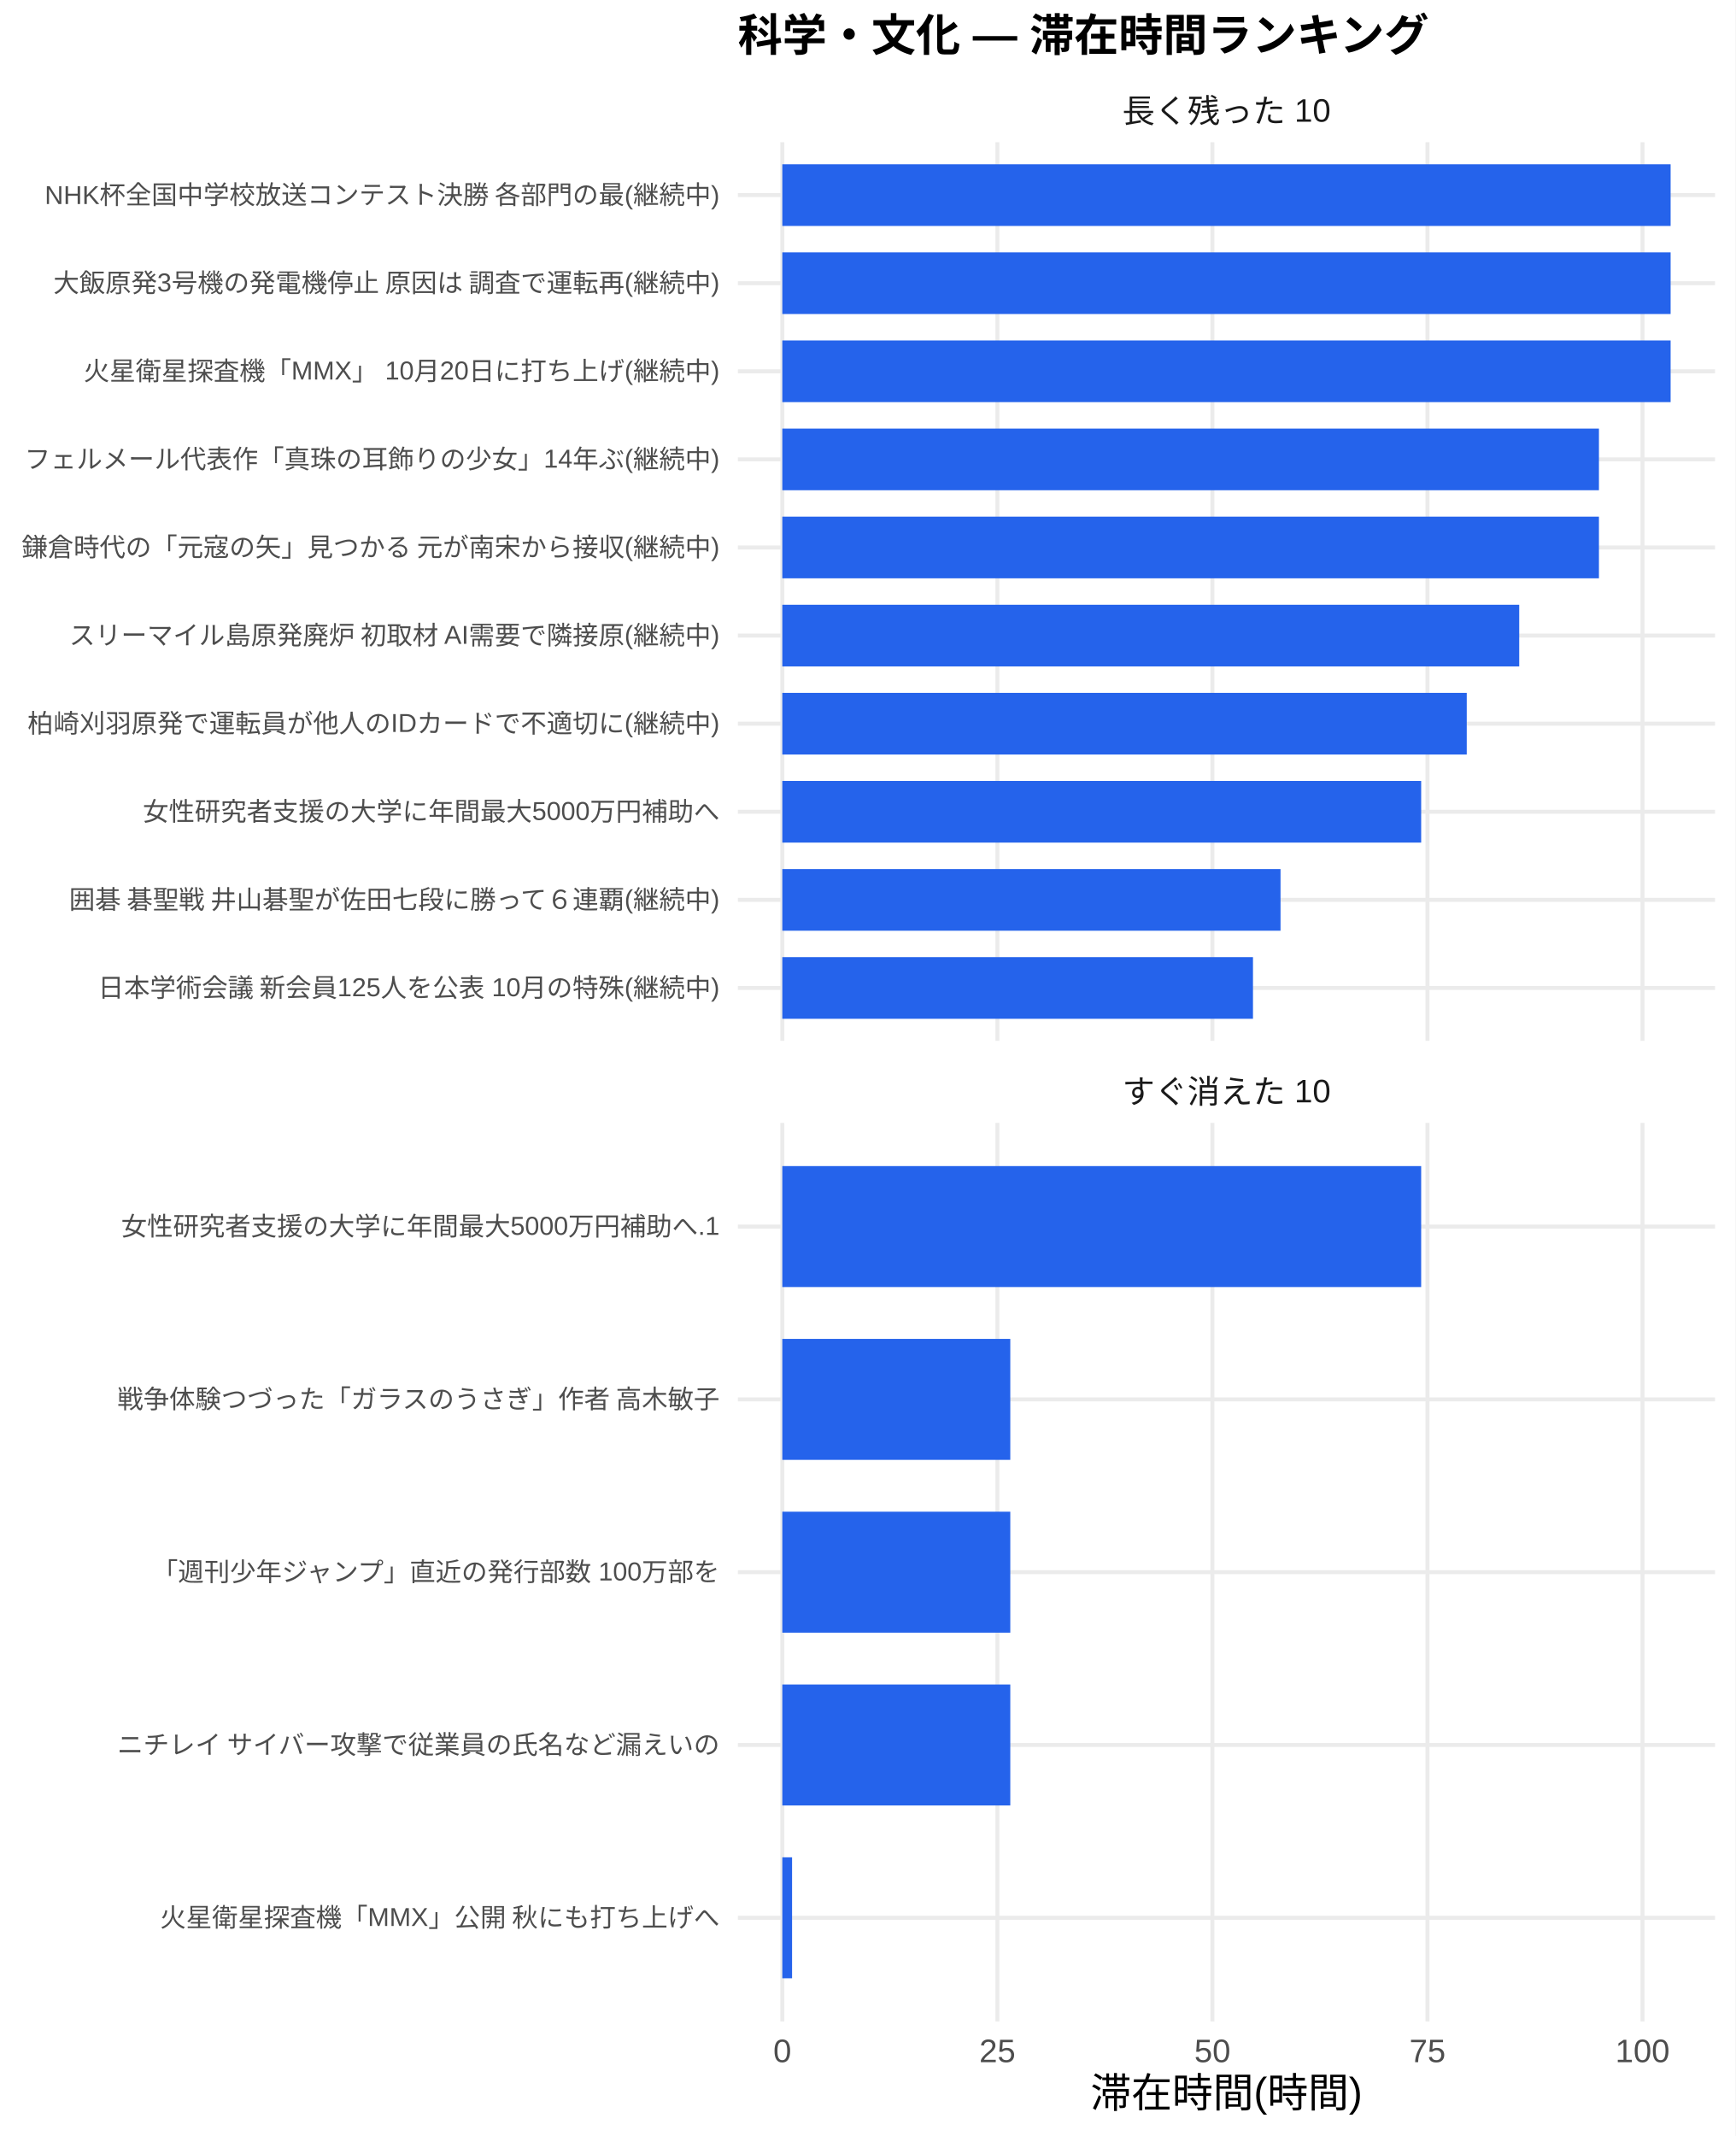
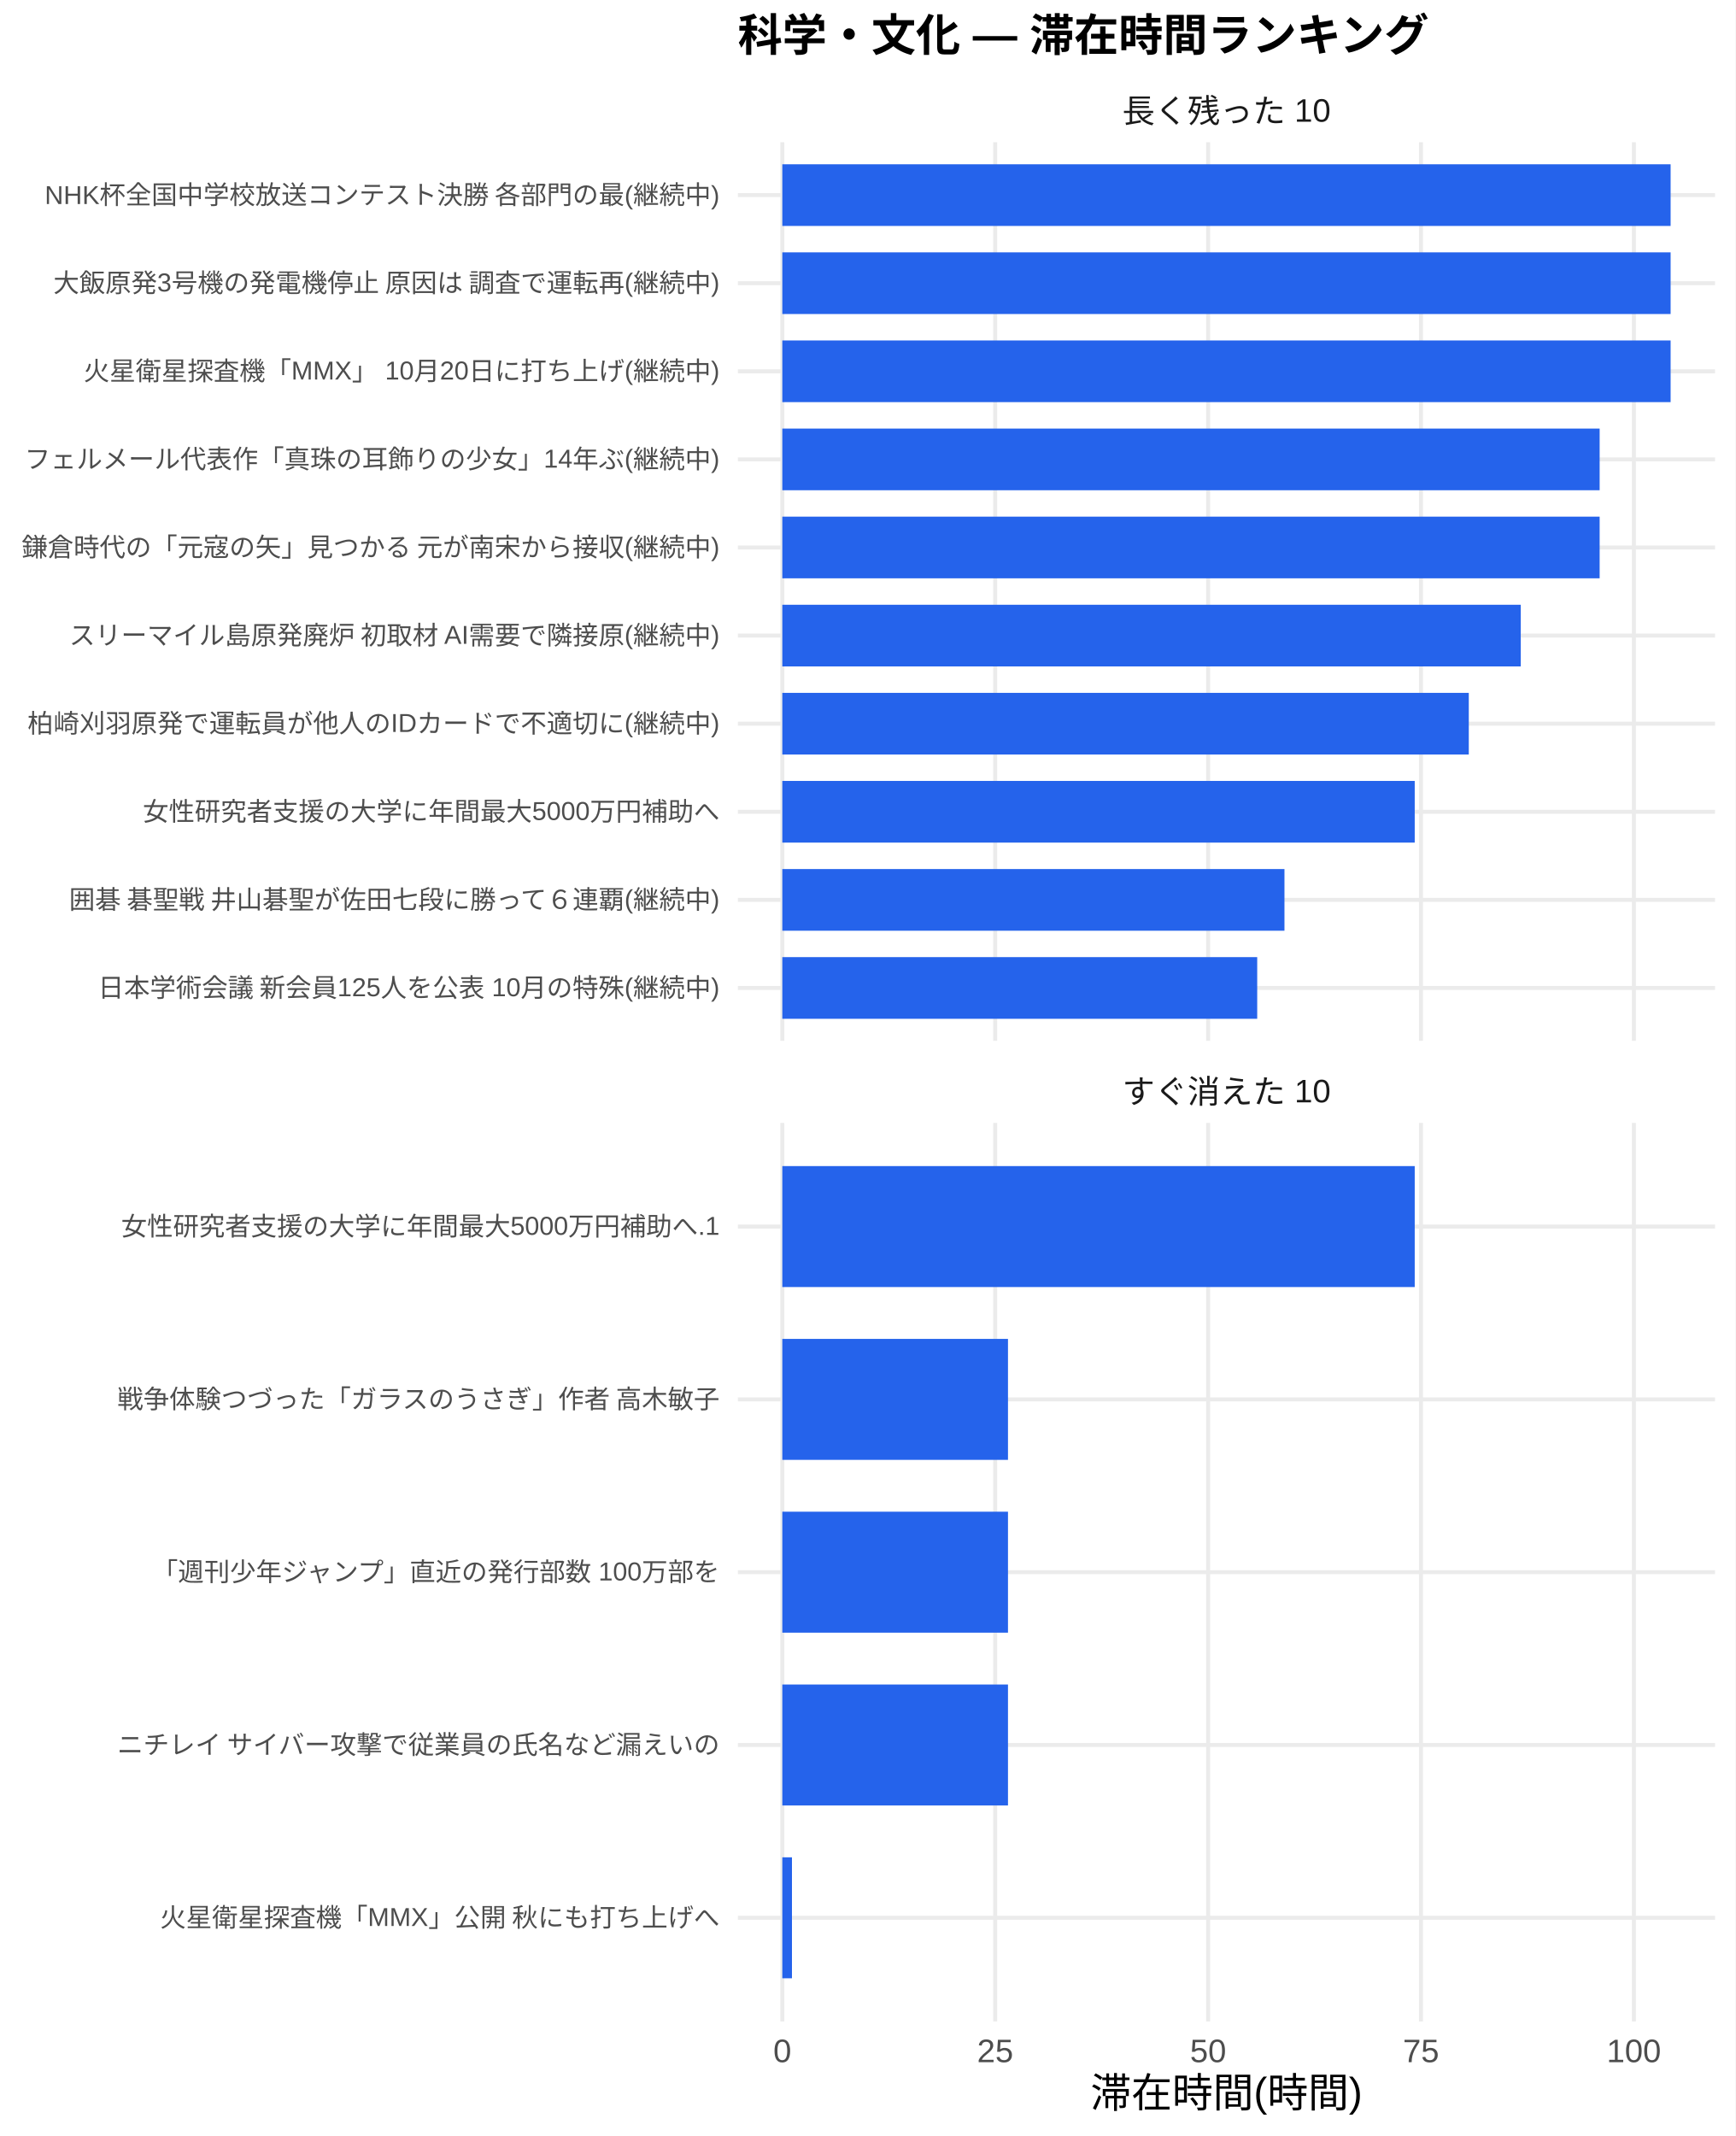
<svg xmlns="http://www.w3.org/2000/svg" width="468.00pt" height="576.00pt" viewBox="0 0 468.00 576.00">
  <g class="svglite">
    <defs>
      <style type="text/css">
    .svglite line, .svglite polyline, .svglite polygon, .svglite path, .svglite rect, .svglite circle {
      fill: none;
      stroke: #000000;
      stroke-linecap: round;
      stroke-linejoin: round;
      stroke-miterlimit: 10.00;
    }
    .svglite text {
      white-space: pre;
    }
    .svglite g.glyphgroup path {
      fill: inherit;
      stroke: none;
    }
  </style>
    </defs>
    <rect width="100%" height="100%" style="stroke: none; fill: #FFFFFF;" />
    <defs>
      <clipPath id="cpMC4wMHw0NjguMDB8MC4wMHw1NzYuMDA=">
        <rect x="0.00" y="0.00" width="468.00" height="576.00" />
      </clipPath>
    </defs>
    <g clip-path="url(#cpMC4wMHw0NjguMDB8MC4wMHw1NzYuMDA=)">
      <rect x="0.00" y="0.00" width="468.00" height="576.00" style="stroke-width: 1.07; stroke: none; fill: #FFFFFF;" />
    </g>
    <defs>
      <clipPath id="cpMTk5LjAwfDQ2Mi41MnwzOC4zNnwyODAuNjc=">
        <rect x="199.00" y="38.36" width="263.52" height="242.31" />
      </clipPath>
    </defs>
    <g clip-path="url(#cpMTk5LjAwfDQ2Mi41MnwzOC4zNnwyODAuNjc=)">
      <polyline points="199.00,266.42 462.52,266.42 " style="stroke-width: 1.07; stroke: #EBEBEB; stroke-linecap: butt;" />
      <polyline points="199.00,242.66 462.52,242.66 " style="stroke-width: 1.07; stroke: #EBEBEB; stroke-linecap: butt;" />
      <polyline points="199.00,218.91 462.52,218.91 " style="stroke-width: 1.07; stroke: #EBEBEB; stroke-linecap: butt;" />
      <polyline points="199.00,195.15 462.52,195.15 " style="stroke-width: 1.07; stroke: #EBEBEB; stroke-linecap: butt;" />
      <polyline points="199.00,171.39 462.52,171.39 " style="stroke-width: 1.07; stroke: #EBEBEB; stroke-linecap: butt;" />
      <polyline points="199.00,147.64 462.52,147.64 " style="stroke-width: 1.07; stroke: #EBEBEB; stroke-linecap: butt;" />
      <polyline points="199.00,123.88 462.52,123.88 " style="stroke-width: 1.07; stroke: #EBEBEB; stroke-linecap: butt;" />
      <polyline points="199.00,100.13 462.52,100.13 " style="stroke-width: 1.07; stroke: #EBEBEB; stroke-linecap: butt;" />
      <polyline points="199.00,76.37 462.52,76.37 " style="stroke-width: 1.07; stroke: #EBEBEB; stroke-linecap: butt;" />
      <polyline points="199.00,52.61 462.52,52.61 " style="stroke-width: 1.07; stroke: #EBEBEB; stroke-linecap: butt;" />
      <polyline points="210.98,280.67 210.98,38.36 " style="stroke-width: 1.07; stroke: #EBEBEB; stroke-linecap: butt;" />
-       <polyline points="268.98,280.67 268.98,38.36 " style="stroke-width: 1.07; stroke: #EBEBEB; stroke-linecap: butt;" />
-       <polyline points="326.97,280.67 326.97,38.36 " style="stroke-width: 1.07; stroke: #EBEBEB; stroke-linecap: butt;" />
-       <polyline points="384.97,280.67 384.97,38.36 " style="stroke-width: 1.07; stroke: #EBEBEB; stroke-linecap: butt;" />
-       <polyline points="442.96,280.67 442.96,38.36 " style="stroke-width: 1.07; stroke: #EBEBEB; stroke-linecap: butt;" />
+       <polyline points="268.39,280.67 268.39,38.36 " style="stroke-width: 1.07; stroke: #EBEBEB; stroke-linecap: butt;" />
+       <polyline points="325.81,280.67 325.81,38.36 " style="stroke-width: 1.07; stroke: #EBEBEB; stroke-linecap: butt;" />
+       <polyline points="383.22,280.67 383.22,38.36 " style="stroke-width: 1.07; stroke: #EBEBEB; stroke-linecap: butt;" />
+       <polyline points="440.63,280.67 440.63,38.36 " style="stroke-width: 1.07; stroke: #EBEBEB; stroke-linecap: butt;" />
      <rect x="210.98" y="44.30" width="239.56" height="16.63" style="stroke-width: 1.07; stroke: none; stroke-linecap: butt; stroke-linejoin: miter; fill: #2563EB;" />
      <rect x="210.98" y="68.05" width="239.56" height="16.63" style="stroke-width: 1.07; stroke: none; stroke-linecap: butt; stroke-linejoin: miter; fill: #2563EB;" />
      <rect x="210.98" y="91.81" width="239.56" height="16.63" style="stroke-width: 1.07; stroke: none; stroke-linecap: butt; stroke-linejoin: miter; fill: #2563EB;" />
-       <rect x="210.98" y="115.57" width="220.23" height="16.63" style="stroke-width: 1.07; stroke: none; stroke-linecap: butt; stroke-linejoin: miter; fill: #2563EB;" />
-       <rect x="210.98" y="139.32" width="220.23" height="16.63" style="stroke-width: 1.07; stroke: none; stroke-linecap: butt; stroke-linejoin: miter; fill: #2563EB;" />
-       <rect x="210.98" y="163.08" width="198.73" height="16.63" style="stroke-width: 1.07; stroke: none; stroke-linecap: butt; stroke-linejoin: miter; fill: #2563EB;" />
-       <rect x="210.98" y="186.84" width="184.58" height="16.63" style="stroke-width: 1.07; stroke: none; stroke-linecap: butt; stroke-linejoin: miter; fill: #2563EB;" />
-       <rect x="210.98" y="210.59" width="172.29" height="16.63" style="stroke-width: 1.07; stroke: none; stroke-linecap: butt; stroke-linejoin: miter; fill: #2563EB;" />
-       <rect x="210.98" y="234.35" width="134.36" height="16.63" style="stroke-width: 1.07; stroke: none; stroke-linecap: butt; stroke-linejoin: miter; fill: #2563EB;" />
-       <rect x="210.98" y="258.10" width="126.93" height="16.63" style="stroke-width: 1.07; stroke: none; stroke-linecap: butt; stroke-linejoin: miter; fill: #2563EB;" />
+       <rect x="210.98" y="115.57" width="220.42" height="16.63" style="stroke-width: 1.07; stroke: none; stroke-linecap: butt; stroke-linejoin: miter; fill: #2563EB;" />
+       <rect x="210.98" y="139.32" width="220.42" height="16.63" style="stroke-width: 1.07; stroke: none; stroke-linecap: butt; stroke-linejoin: miter; fill: #2563EB;" />
+       <rect x="210.98" y="163.08" width="199.14" height="16.63" style="stroke-width: 1.07; stroke: none; stroke-linecap: butt; stroke-linejoin: miter; fill: #2563EB;" />
+       <rect x="210.98" y="186.84" width="185.13" height="16.63" style="stroke-width: 1.07; stroke: none; stroke-linecap: butt; stroke-linejoin: miter; fill: #2563EB;" />
+       <rect x="210.98" y="210.59" width="170.55" height="16.63" style="stroke-width: 1.07; stroke: none; stroke-linecap: butt; stroke-linejoin: miter; fill: #2563EB;" />
+       <rect x="210.98" y="234.35" width="135.42" height="16.63" style="stroke-width: 1.07; stroke: none; stroke-linecap: butt; stroke-linejoin: miter; fill: #2563EB;" />
+       <rect x="210.98" y="258.10" width="128.07" height="16.63" style="stroke-width: 1.07; stroke: none; stroke-linecap: butt; stroke-linejoin: miter; fill: #2563EB;" />
    </g>
    <g clip-path="url(#cpMC4wMHw0NjguMDB8MC4wMHw1NzYuMDA=)">
</g>
    <defs>
      <clipPath id="cpMTk5LjAwfDQ2Mi41MnwzMDIuODB8NTQ1LjEy">
        <rect x="199.00" y="302.80" width="263.52" height="242.31" />
      </clipPath>
    </defs>
    <g clip-path="url(#cpMTk5LjAwfDQ2Mi41MnwzMDIuODB8NTQ1LjEy)">
      <polyline points="199.00,517.16 462.52,517.16 " style="stroke-width: 1.07; stroke: #EBEBEB; stroke-linecap: butt;" />
      <polyline points="199.00,470.56 462.52,470.56 " style="stroke-width: 1.07; stroke: #EBEBEB; stroke-linecap: butt;" />
      <polyline points="199.00,423.96 462.52,423.96 " style="stroke-width: 1.07; stroke: #EBEBEB; stroke-linecap: butt;" />
      <polyline points="199.00,377.36 462.52,377.36 " style="stroke-width: 1.07; stroke: #EBEBEB; stroke-linecap: butt;" />
      <polyline points="199.00,330.76 462.52,330.76 " style="stroke-width: 1.07; stroke: #EBEBEB; stroke-linecap: butt;" />
      <polyline points="210.98,545.12 210.98,302.80 " style="stroke-width: 1.07; stroke: #EBEBEB; stroke-linecap: butt;" />
-       <polyline points="268.98,545.12 268.98,302.80 " style="stroke-width: 1.07; stroke: #EBEBEB; stroke-linecap: butt;" />
-       <polyline points="326.97,545.12 326.97,302.80 " style="stroke-width: 1.07; stroke: #EBEBEB; stroke-linecap: butt;" />
-       <polyline points="384.97,545.12 384.97,302.80 " style="stroke-width: 1.07; stroke: #EBEBEB; stroke-linecap: butt;" />
-       <polyline points="442.96,545.12 442.96,302.80 " style="stroke-width: 1.07; stroke: #EBEBEB; stroke-linecap: butt;" />
-       <rect x="210.98" y="314.45" width="172.29" height="32.62" style="stroke-width: 1.07; stroke: none; stroke-linecap: butt; stroke-linejoin: miter; fill: #2563EB;" />
-       <rect x="210.98" y="361.05" width="61.48" height="32.62" style="stroke-width: 1.07; stroke: none; stroke-linecap: butt; stroke-linejoin: miter; fill: #2563EB;" />
-       <rect x="210.98" y="407.65" width="61.48" height="32.62" style="stroke-width: 1.07; stroke: none; stroke-linecap: butt; stroke-linejoin: miter; fill: #2563EB;" />
-       <rect x="210.98" y="454.25" width="61.48" height="32.62" style="stroke-width: 1.07; stroke: none; stroke-linecap: butt; stroke-linejoin: miter; fill: #2563EB;" />
-       <rect x="210.98" y="500.85" width="2.63" height="32.62" style="stroke-width: 1.07; stroke: none; stroke-linecap: butt; stroke-linejoin: miter; fill: #2563EB;" />
+       <polyline points="268.39,545.12 268.39,302.80 " style="stroke-width: 1.07; stroke: #EBEBEB; stroke-linecap: butt;" />
+       <polyline points="325.81,545.12 325.81,302.80 " style="stroke-width: 1.07; stroke: #EBEBEB; stroke-linecap: butt;" />
+       <polyline points="383.22,545.12 383.22,302.80 " style="stroke-width: 1.07; stroke: #EBEBEB; stroke-linecap: butt;" />
+       <polyline points="440.63,545.12 440.63,302.80 " style="stroke-width: 1.07; stroke: #EBEBEB; stroke-linecap: butt;" />
+       <rect x="210.98" y="314.45" width="170.55" height="32.62" style="stroke-width: 1.07; stroke: none; stroke-linecap: butt; stroke-linejoin: miter; fill: #2563EB;" />
+       <rect x="210.98" y="361.05" width="60.86" height="32.62" style="stroke-width: 1.07; stroke: none; stroke-linecap: butt; stroke-linejoin: miter; fill: #2563EB;" />
+       <rect x="210.98" y="407.65" width="60.86" height="32.62" style="stroke-width: 1.07; stroke: none; stroke-linecap: butt; stroke-linejoin: miter; fill: #2563EB;" />
+       <rect x="210.98" y="454.25" width="60.86" height="32.62" style="stroke-width: 1.07; stroke: none; stroke-linecap: butt; stroke-linejoin: miter; fill: #2563EB;" />
+       <rect x="210.98" y="500.85" width="2.60" height="32.62" style="stroke-width: 1.07; stroke: none; stroke-linecap: butt; stroke-linejoin: miter; fill: #2563EB;" />
    </g>
    <g clip-path="url(#cpMC4wMHw0NjguMDB8MC4wMHw1NzYuMDA=)">
</g>
    <defs>
      <clipPath id="cpMTk5LjAwfDQ2Mi41MnwyODYuMTV8MzAyLjgw">
        <rect x="199.00" y="286.15" width="263.52" height="16.65" />
      </clipPath>
    </defs>
    <g clip-path="url(#cpMTk5LjAwfDQ2Mi41MnwyODYuMTV8MzAyLjgw)">
      <text x="330.76" y="297.50" text-anchor="middle" style="font-size: 8.80px;fill: #1A1A1A; font-family: &quot;Liberation Sans&quot;;" textLength="56.20px" lengthAdjust="spacingAndGlyphs">すぐ消えた 10</text>
    </g>
    <g clip-path="url(#cpMC4wMHw0NjguMDB8MC4wMHw1NzYuMDA=)">
</g>
    <defs>
      <clipPath id="cpMTk5LjAwfDQ2Mi41MnwyMS43MXwzOC4zNg==">
        <rect x="199.00" y="21.71" width="263.52" height="16.65" />
      </clipPath>
    </defs>
    <g clip-path="url(#cpMTk5LjAwfDQ2Mi41MnwyMS43MXwzOC4zNg==)">
      <text x="330.76" y="33.06" text-anchor="middle" style="font-size: 8.80px;fill: #1A1A1A; font-family: &quot;Liberation Sans&quot;;" textLength="56.20px" lengthAdjust="spacingAndGlyphs">長く残った 10</text>
    </g>
    <g clip-path="url(#cpMC4wMHw0NjguMDB8MC4wMHw1NzYuMDA=)">
      <text x="210.98" y="556.10" text-anchor="middle" style="font-size: 8.80px;fill: #4D4D4D; font-family: &quot;Liberation Sans&quot;;" textLength="4.89px" lengthAdjust="spacingAndGlyphs">0</text>
-       <text x="268.98" y="556.10" text-anchor="middle" style="font-size: 8.80px;fill: #4D4D4D; font-family: &quot;Liberation Sans&quot;;" textLength="9.78px" lengthAdjust="spacingAndGlyphs">25</text>
-       <text x="326.97" y="556.10" text-anchor="middle" style="font-size: 8.80px;fill: #4D4D4D; font-family: &quot;Liberation Sans&quot;;" textLength="9.78px" lengthAdjust="spacingAndGlyphs">50</text>
-       <text x="384.97" y="556.10" text-anchor="middle" style="font-size: 8.80px;fill: #4D4D4D; font-family: &quot;Liberation Sans&quot;;" textLength="9.78px" lengthAdjust="spacingAndGlyphs">75</text>
-       <text x="442.96" y="556.10" text-anchor="middle" style="font-size: 8.80px;fill: #4D4D4D; font-family: &quot;Liberation Sans&quot;;" textLength="14.67px" lengthAdjust="spacingAndGlyphs">100</text>
+       <text x="268.39" y="556.10" text-anchor="middle" style="font-size: 8.80px;fill: #4D4D4D; font-family: &quot;Liberation Sans&quot;;" textLength="9.78px" lengthAdjust="spacingAndGlyphs">25</text>
+       <text x="325.81" y="556.10" text-anchor="middle" style="font-size: 8.80px;fill: #4D4D4D; font-family: &quot;Liberation Sans&quot;;" textLength="9.78px" lengthAdjust="spacingAndGlyphs">50</text>
+       <text x="383.22" y="556.10" text-anchor="middle" style="font-size: 8.80px;fill: #4D4D4D; font-family: &quot;Liberation Sans&quot;;" textLength="9.78px" lengthAdjust="spacingAndGlyphs">75</text>
+       <text x="440.63" y="556.10" text-anchor="middle" style="font-size: 8.80px;fill: #4D4D4D; font-family: &quot;Liberation Sans&quot;;" textLength="14.67px" lengthAdjust="spacingAndGlyphs">100</text>
      <text x="194.07" y="268.83" text-anchor="end" style="font-size: 7.00px;fill: #4D4D4D; font-family: &quot;Liberation Sans&quot;;" textLength="167.98px" lengthAdjust="spacingAndGlyphs">日本学術会議 新会員125人を公表 10月の特殊(継続中)</text>
      <text x="194.07" y="245.07" text-anchor="end" style="font-size: 7.00px;fill: #4D4D4D; font-family: &quot;Liberation Sans&quot;;" textLength="176.53px" lengthAdjust="spacingAndGlyphs">囲碁 碁聖戦 井山碁聖が佐田七段に勝って６連覇(継続中)</text>
      <text x="194.07" y="221.31" text-anchor="end" style="font-size: 7.00px;fill: #4D4D4D; font-family: &quot;Liberation Sans&quot;;" textLength="155.56px" lengthAdjust="spacingAndGlyphs">女性研究者支援の大学に年間最大5000万円補助へ</text>
      <text x="194.07" y="197.56" text-anchor="end" style="font-size: 7.00px;fill: #4D4D4D; font-family: &quot;Liberation Sans&quot;;" textLength="186.66px" lengthAdjust="spacingAndGlyphs">柏崎刈羽原発で運転員が他人のIDカードで不適切に(継続中)</text>
      <text x="194.07" y="173.80" text-anchor="end" style="font-size: 7.00px;fill: #4D4D4D; font-family: &quot;Liberation Sans&quot;;" textLength="175.75px" lengthAdjust="spacingAndGlyphs">スリーマイル島原発廃炉 初取材 AI需要で隣接原(継続中)</text>
      <text x="194.07" y="150.05" text-anchor="end" style="font-size: 7.00px;fill: #4D4D4D; font-family: &quot;Liberation Sans&quot;;" textLength="188.59px" lengthAdjust="spacingAndGlyphs">鎌倉時代の「元寇の矢」見つかる 元が南宋から接収(継続中)</text>
      <text x="194.07" y="126.29" text-anchor="end" style="font-size: 7.00px;fill: #4D4D4D; font-family: &quot;Liberation Sans&quot;;" textLength="187.44px" lengthAdjust="spacingAndGlyphs">フェルメール代表作「真珠の耳飾りの少女」14年ぶ(継続中)</text>
      <text x="194.07" y="102.53" text-anchor="end" style="font-size: 7.00px;fill: #4D4D4D; font-family: &quot;Liberation Sans&quot;;" textLength="171.48px" lengthAdjust="spacingAndGlyphs">火星衛星探査機「MMX」 10月20日に打ち上げ(継続中)</text>
      <text x="194.07" y="78.78" text-anchor="end" style="font-size: 7.00px;fill: #4D4D4D; font-family: &quot;Liberation Sans&quot;;" textLength="180.42px" lengthAdjust="spacingAndGlyphs">大飯原発3号機の発電機停止 原因は 調査で運転再(継続中)</text>
      <text x="194.07" y="55.02" text-anchor="end" style="font-size: 7.00px;fill: #4D4D4D; font-family: &quot;Liberation Sans&quot;;" textLength="182.39px" lengthAdjust="spacingAndGlyphs">NHK杯全国中学校放送コンテスト決勝 各部門の最(継続中)</text>
      <text x="194.07" y="519.56" text-anchor="end" style="font-size: 7.00px;fill: #4D4D4D; font-family: &quot;Liberation Sans&quot;;" textLength="151.27px" lengthAdjust="spacingAndGlyphs">火星衛星探査機「MMX」公開 秋にも打ち上げへ</text>
      <text x="194.07" y="472.97" text-anchor="end" style="font-size: 7.00px;fill: #4D4D4D; font-family: &quot;Liberation Sans&quot;;" textLength="162.94px" lengthAdjust="spacingAndGlyphs">ニチレイ サイバー攻撃で従業員の氏名など漏えいの</text>
      <text x="194.07" y="426.37" text-anchor="end" style="font-size: 7.00px;fill: #4D4D4D; font-family: &quot;Liberation Sans&quot;;" textLength="153.61px" lengthAdjust="spacingAndGlyphs">「週刊少年ジャンプ」直近の発行部数 100万部を</text>
      <text x="194.07" y="379.77" text-anchor="end" style="font-size: 7.00px;fill: #4D4D4D; font-family: &quot;Liberation Sans&quot;;" textLength="162.94px" lengthAdjust="spacingAndGlyphs">戦争体験つづった「ガラスのうさぎ」作者 高木敏子</text>
      <text x="194.07" y="333.17" text-anchor="end" style="font-size: 7.00px;fill: #4D4D4D; font-family: &quot;Liberation Sans&quot;;" textLength="161.39px" lengthAdjust="spacingAndGlyphs">女性研究者支援の大学に年間最大5000万円補助へ.1</text>
      <text x="330.76" y="568.24" text-anchor="middle" style="font-size: 11.00px; font-family: &quot;Liberation Sans&quot;;" textLength="73.31px" lengthAdjust="spacingAndGlyphs">滞在時間(時間)</text>
      <text x="199.00" y="13.74" style="font-size: 12.00px; font-weight: bold; font-family: &quot;Liberation Sans&quot;;" textLength="186.66px" lengthAdjust="spacingAndGlyphs">科学・文化 — 滞在時間ランキング</text>
    </g>
  </g>
</svg>
